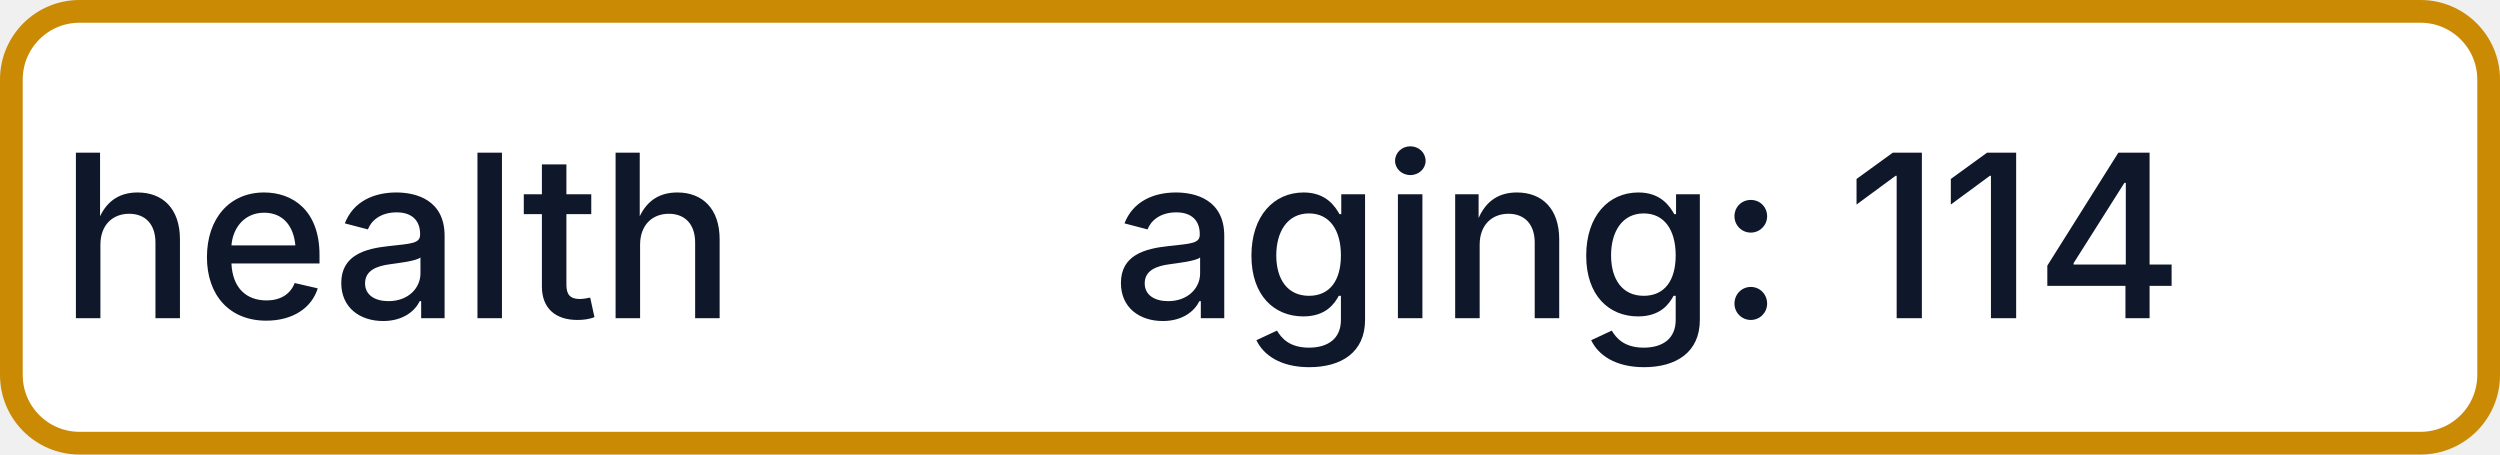
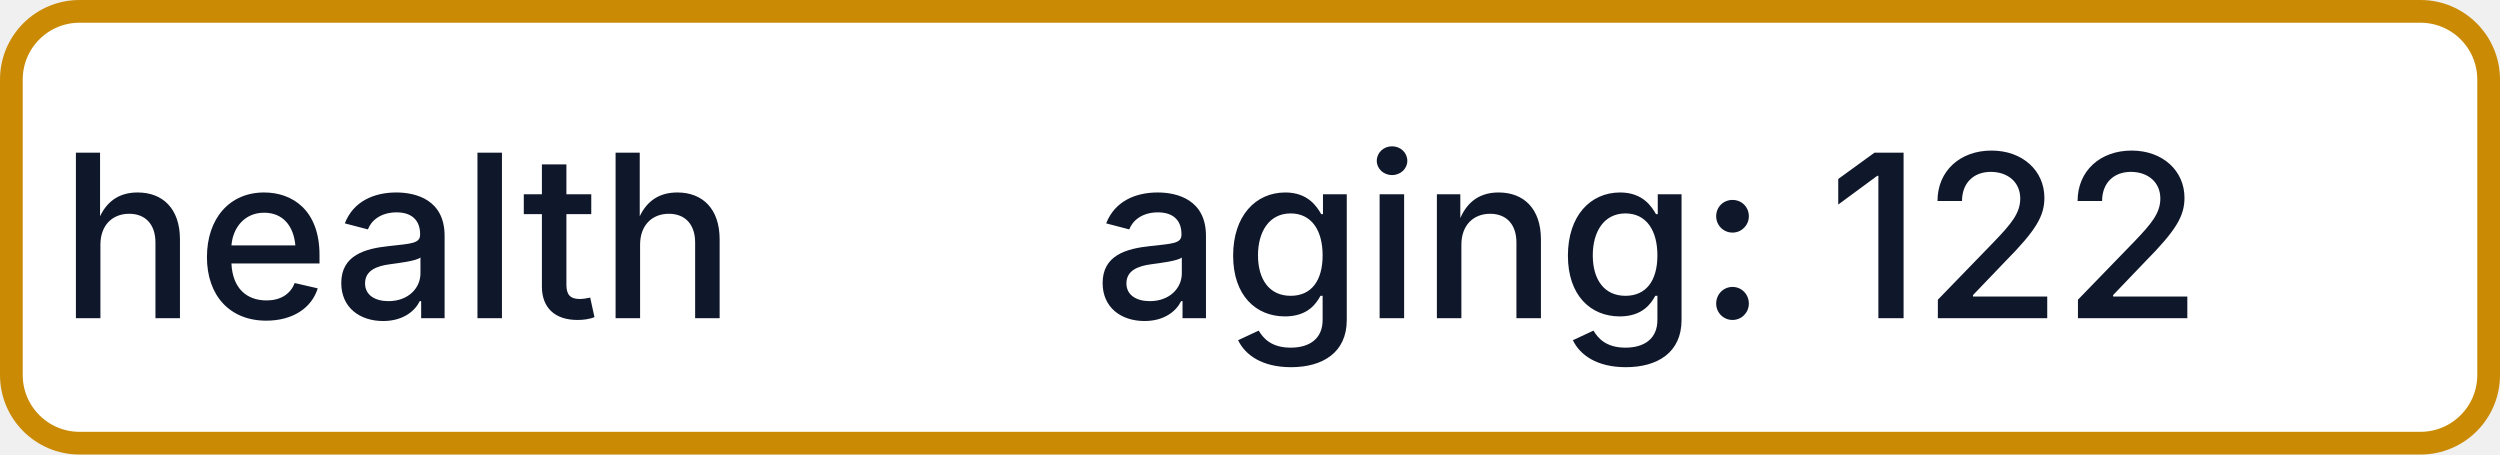
- <svg xmlns="http://www.w3.org/2000/svg" width="110" height="20" role="img" aria-label="health: aging: 114">
+ <svg xmlns="http://www.w3.org/2000/svg" width="110" height="20" role="img" aria-label="health: aging: 122">
  <rect x="0.5" y="0.5" width="109" height="19" rx="3" fill="#FFFFFF" stroke="#CA8A04" stroke-width="1" />
  <g fill="#0F172A" text-anchor="middle" font-family="-apple-system,BlinkMacSystemFont,Segoe UI,sans-serif" font-size="10" font-weight="500">
    <text x="17.5" y="14">health</text>
-     <text x="72.5" y="14" textLength="68" lengthAdjust="spacingAndGlyphs">aging: 114</text>
+     <text x="72.5" y="14" textLength="68" lengthAdjust="spacingAndGlyphs">aging: 122</text>
  </g>
</svg>
